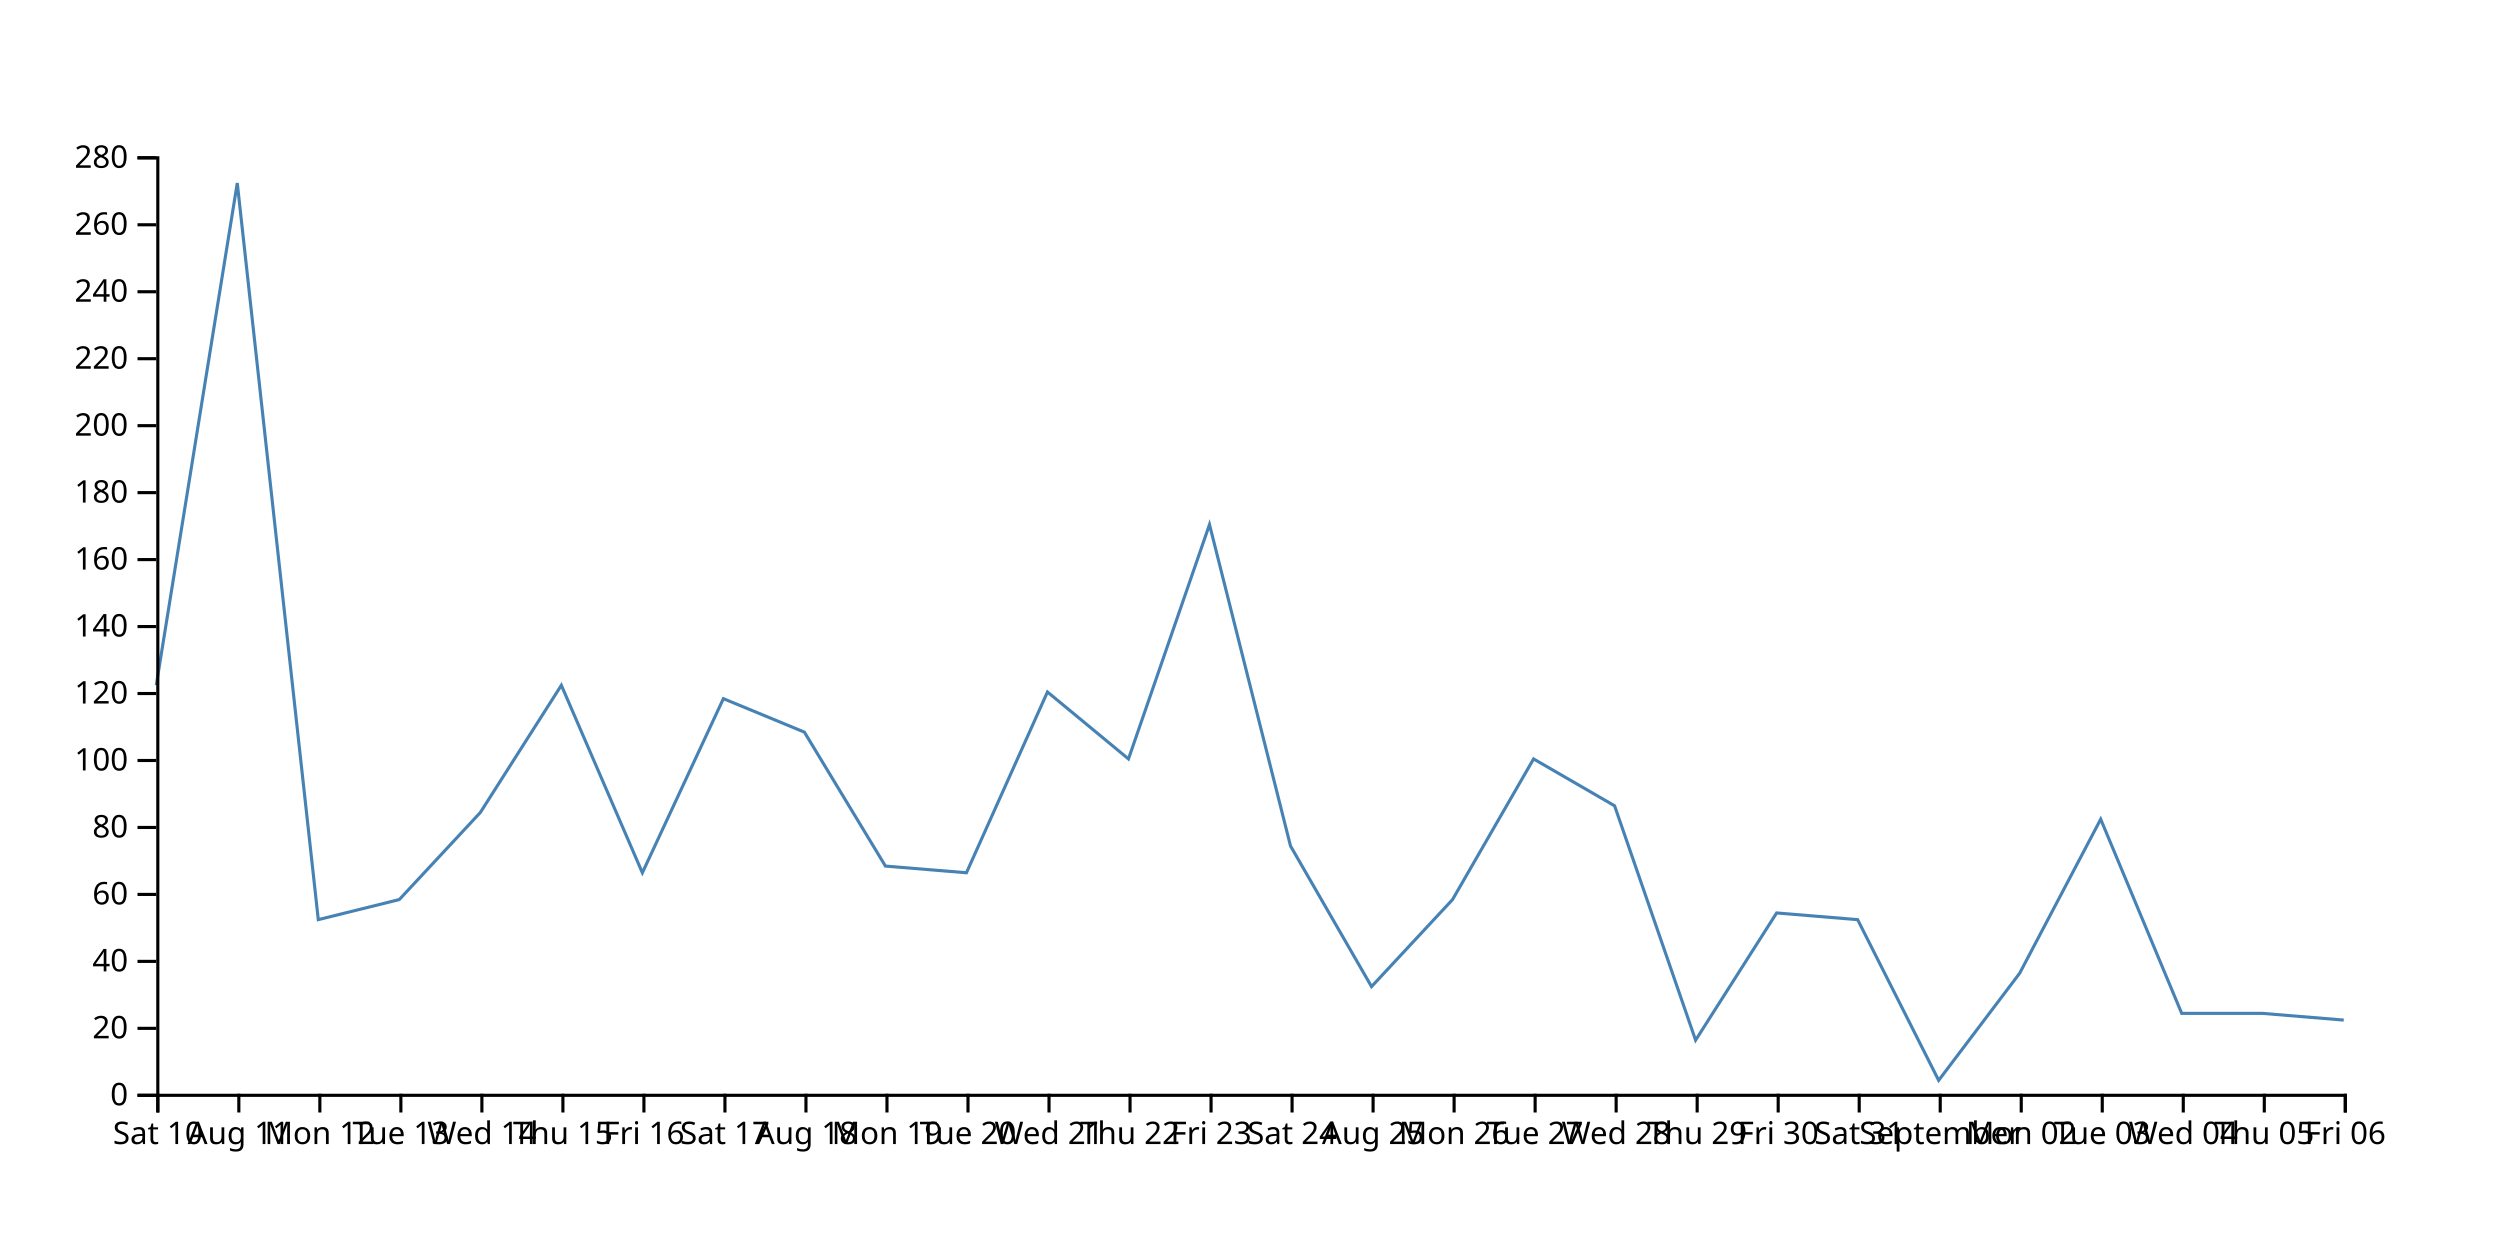
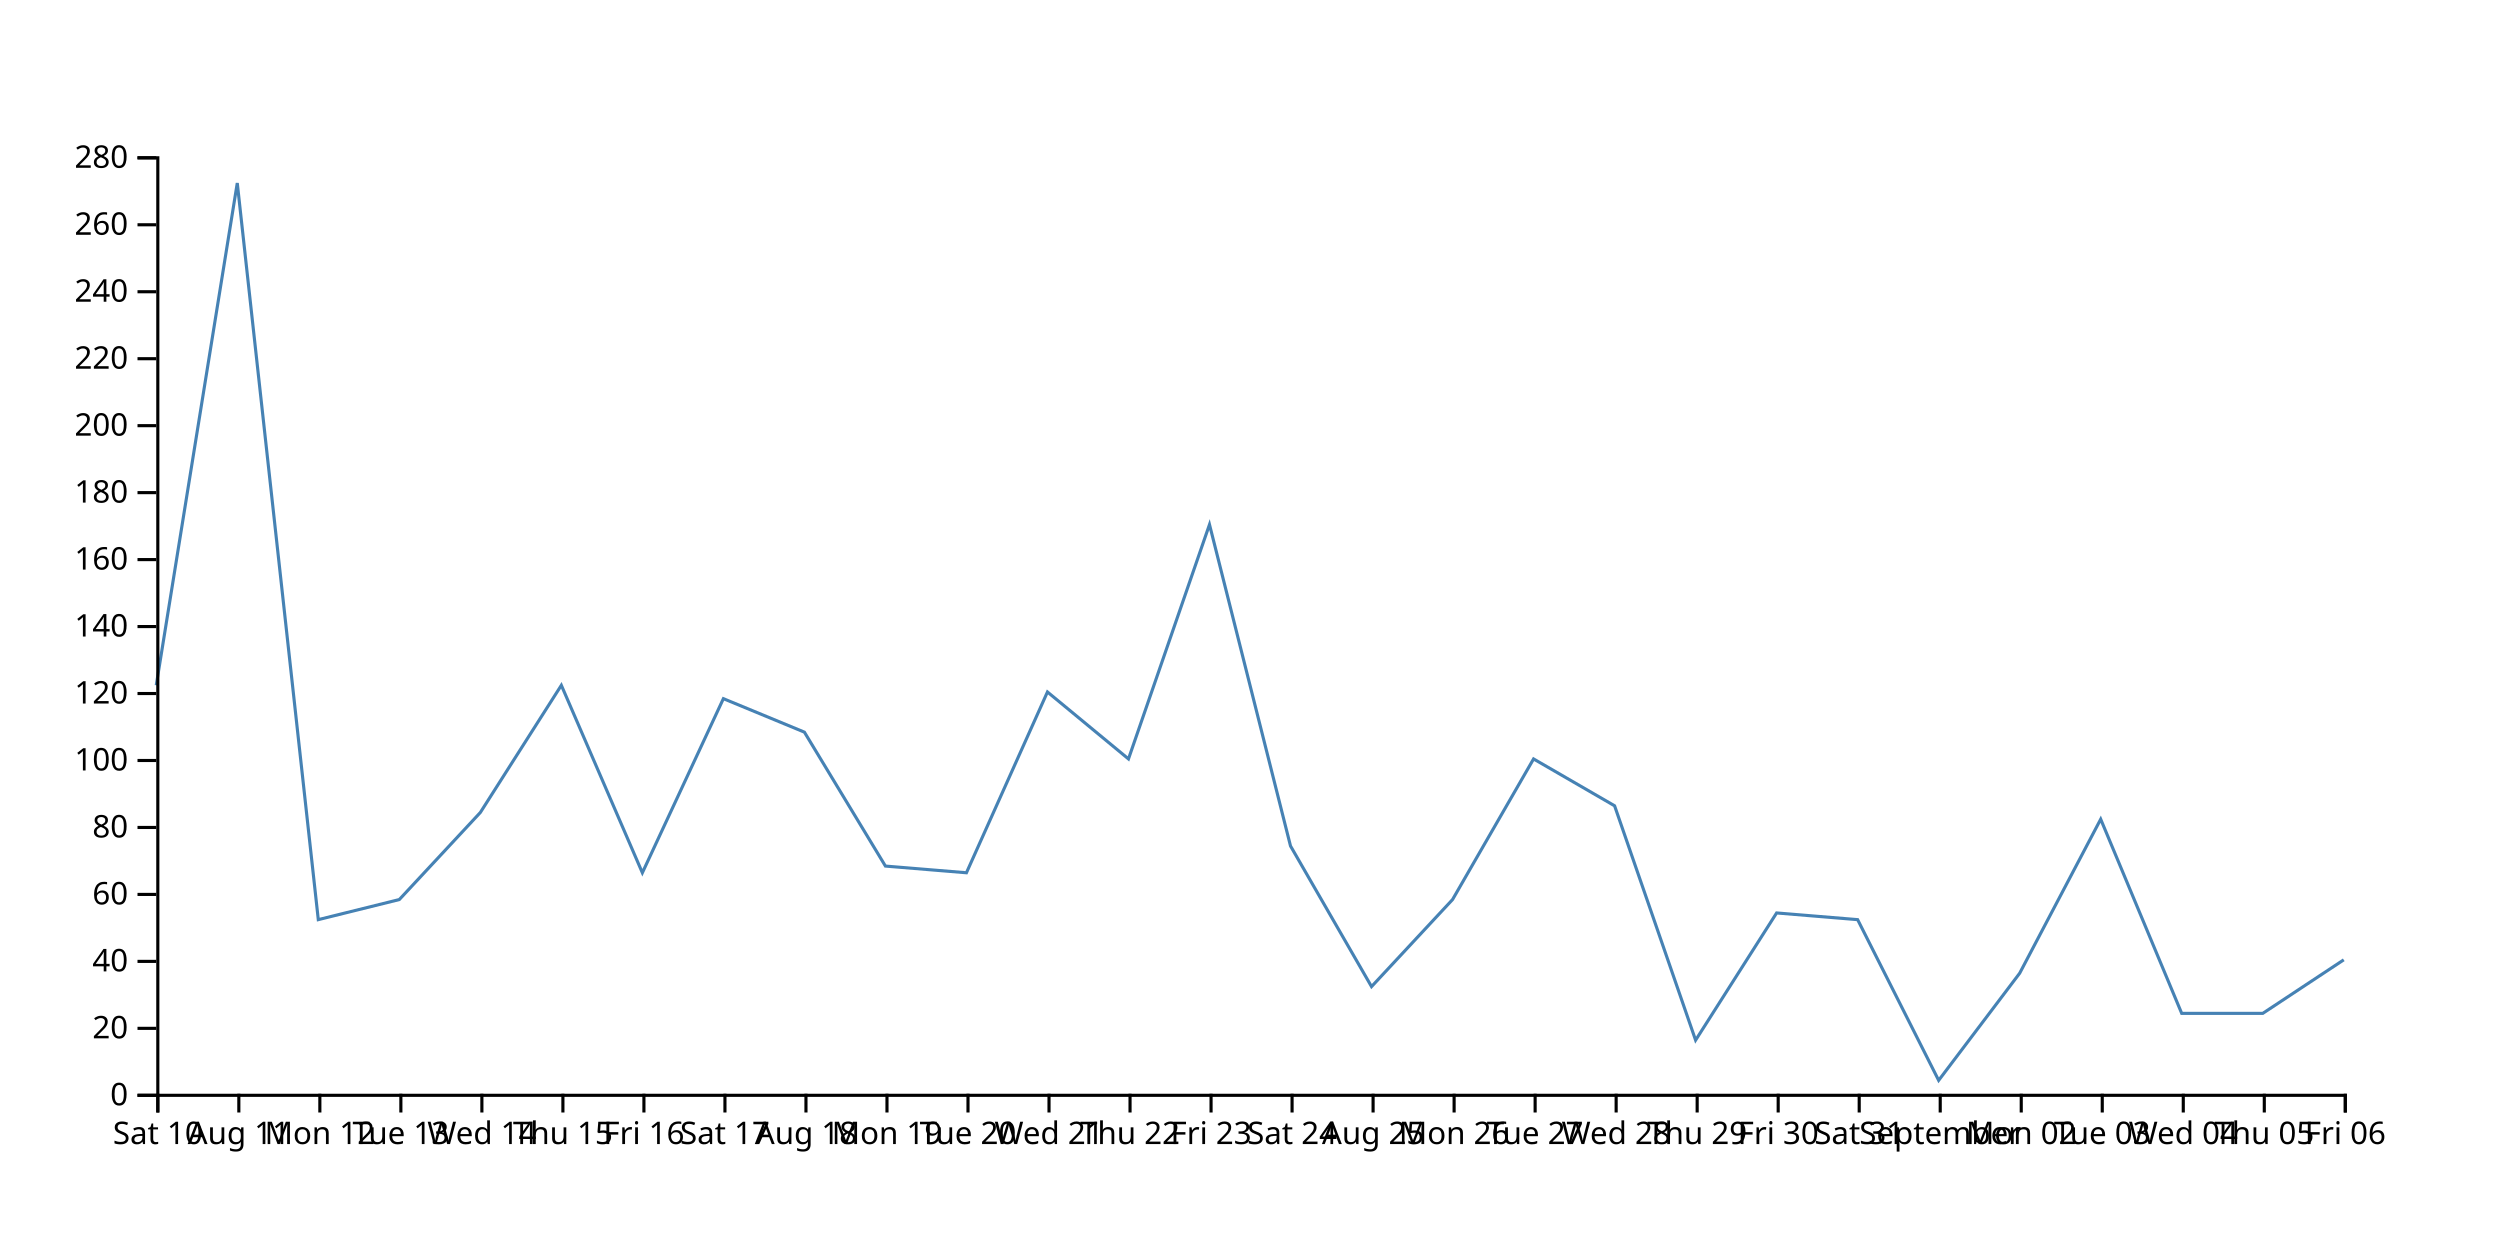
<svg xmlns="http://www.w3.org/2000/svg" width="800" height="400">
-   <path d="M750,326.429L724.074,324.286L698.148,324.286L672.222,262.143L646.296,311.429L620.37,345.714L594.444,294.286L568.519,292.143L542.593,332.857L516.667,257.857L490.741,242.857L464.815,287.857L438.889,315.714L412.963,270.714L387.037,167.857L361.111,242.857L335.185,221.429L309.259,279.286L283.333,277.143L257.407,234.286L231.481,223.571L205.556,279.286L179.63,219.286L153.704,260L127.778,287.857L101.852,294.286L75.926,58.571L50,219.286" fill="none" stroke="steelblue" />
+   <path d="M750,307.143L724.074,324.286L698.148,324.286L672.222,262.143L646.296,311.429L620.37,345.714L594.444,294.286L568.519,292.143L542.593,332.857L516.667,257.857L490.741,242.857L464.815,287.857L438.889,315.714L412.963,270.714L387.037,167.857L361.111,242.857L335.185,221.429L309.259,279.286L283.333,277.143L257.407,234.286L231.481,223.571L205.556,279.286L179.63,219.286L153.704,260L127.778,287.857L101.852,294.286L75.926,58.571L50,219.286" fill="none" stroke="steelblue" />
  <g transform="translate(0,350)" fill="none" font-size="10" font-family="sans-serif" text-anchor="middle">
    <path class="domain" stroke="currentColor" d="M50.5,6V0.5H750.5V6" />
    <g class="tick" opacity="1" transform="translate(50.5,0)">
      <line stroke="currentColor" y2="6" />
      <text fill="currentColor" y="9" dy="0.71em">Sat 10</text>
    </g>
    <g class="tick" opacity="1" transform="translate(76.42593,0)">
      <line stroke="currentColor" y2="6" />
      <text fill="currentColor" y="9" dy="0.71em">Aug 11</text>
    </g>
    <g class="tick" opacity="1" transform="translate(102.3519,0)">
      <line stroke="currentColor" y2="6" />
      <text fill="currentColor" y="9" dy="0.71em">Mon 12</text>
    </g>
    <g class="tick" opacity="1" transform="translate(128.2778,0)">
      <line stroke="currentColor" y2="6" />
      <text fill="currentColor" y="9" dy="0.71em">Tue 13</text>
    </g>
    <g class="tick" opacity="1" transform="translate(154.2037,0)">
      <line stroke="currentColor" y2="6" />
      <text fill="currentColor" y="9" dy="0.71em">Wed 14</text>
    </g>
    <g class="tick" opacity="1" transform="translate(180.1296,0)">
      <line stroke="currentColor" y2="6" />
      <text fill="currentColor" y="9" dy="0.71em">Thu 15</text>
    </g>
    <g class="tick" opacity="1" transform="translate(206.0556,0)">
      <line stroke="currentColor" y2="6" />
      <text fill="currentColor" y="9" dy="0.71em">Fri 16</text>
    </g>
    <g class="tick" opacity="1" transform="translate(231.9815,0)">
      <line stroke="currentColor" y2="6" />
      <text fill="currentColor" y="9" dy="0.71em">Sat 17</text>
    </g>
    <g class="tick" opacity="1" transform="translate(257.9074,0)">
      <line stroke="currentColor" y2="6" />
      <text fill="currentColor" y="9" dy="0.71em">Aug 18</text>
    </g>
    <g class="tick" opacity="1" transform="translate(283.8333,0)">
      <line stroke="currentColor" y2="6" />
      <text fill="currentColor" y="9" dy="0.71em">Mon 19</text>
    </g>
    <g class="tick" opacity="1" transform="translate(309.7593,0)">
      <line stroke="currentColor" y2="6" />
      <text fill="currentColor" y="9" dy="0.71em">Tue 20</text>
    </g>
    <g class="tick" opacity="1" transform="translate(335.6852,0)">
      <line stroke="currentColor" y2="6" />
      <text fill="currentColor" y="9" dy="0.71em">Wed 21</text>
    </g>
    <g class="tick" opacity="1" transform="translate(361.6111,0)">
      <line stroke="currentColor" y2="6" />
      <text fill="currentColor" y="9" dy="0.71em">Thu 22</text>
    </g>
    <g class="tick" opacity="1" transform="translate(387.537,0)">
      <line stroke="currentColor" y2="6" />
      <text fill="currentColor" y="9" dy="0.71em">Fri 23</text>
    </g>
    <g class="tick" opacity="1" transform="translate(413.463,0)">
      <line stroke="currentColor" y2="6" />
      <text fill="currentColor" y="9" dy="0.71em">Sat 24</text>
    </g>
    <g class="tick" opacity="1" transform="translate(439.3889,0)">
      <line stroke="currentColor" y2="6" />
      <text fill="currentColor" y="9" dy="0.71em">Aug 25</text>
    </g>
    <g class="tick" opacity="1" transform="translate(465.3148,0)">
      <line stroke="currentColor" y2="6" />
      <text fill="currentColor" y="9" dy="0.71em">Mon 26</text>
    </g>
    <g class="tick" opacity="1" transform="translate(491.2407,0)">
      <line stroke="currentColor" y2="6" />
      <text fill="currentColor" y="9" dy="0.71em">Tue 27</text>
    </g>
    <g class="tick" opacity="1" transform="translate(517.1667,0)">
      <line stroke="currentColor" y2="6" />
      <text fill="currentColor" y="9" dy="0.71em">Wed 28</text>
    </g>
    <g class="tick" opacity="1" transform="translate(543.0926,0)">
      <line stroke="currentColor" y2="6" />
      <text fill="currentColor" y="9" dy="0.71em">Thu 29</text>
    </g>
    <g class="tick" opacity="1" transform="translate(569.0185,0)">
      <line stroke="currentColor" y2="6" />
      <text fill="currentColor" y="9" dy="0.71em">Fri 30</text>
    </g>
    <g class="tick" opacity="1" transform="translate(594.9444,0)">
      <line stroke="currentColor" y2="6" />
      <text fill="currentColor" y="9" dy="0.71em">Sat 31</text>
    </g>
    <g class="tick" opacity="1" transform="translate(620.8704,0)">
      <line stroke="currentColor" y2="6" />
      <text fill="currentColor" y="9" dy="0.71em">September</text>
    </g>
    <g class="tick" opacity="1" transform="translate(646.7963,0)">
      <line stroke="currentColor" y2="6" />
      <text fill="currentColor" y="9" dy="0.71em">Mon 02</text>
    </g>
    <g class="tick" opacity="1" transform="translate(672.7222,0)">
      <line stroke="currentColor" y2="6" />
      <text fill="currentColor" y="9" dy="0.71em">Tue 03</text>
    </g>
    <g class="tick" opacity="1" transform="translate(698.6481,0)">
      <line stroke="currentColor" y2="6" />
      <text fill="currentColor" y="9" dy="0.71em">Wed 04</text>
    </g>
    <g class="tick" opacity="1" transform="translate(724.5741,0)">
      <line stroke="currentColor" y2="6" />
      <text fill="currentColor" y="9" dy="0.71em">Thu 05</text>
    </g>
    <g class="tick" opacity="1" transform="translate(750.5,0)">
      <line stroke="currentColor" y2="6" />
      <text fill="currentColor" y="9" dy="0.71em">Fri 06</text>
    </g>
  </g>
  <g transform="translate(50,0)" fill="none" font-size="10" font-family="sans-serif" text-anchor="end">
    <path class="domain" stroke="currentColor" d="M-6,350.5H0.5V50.5H-6" />
    <g class="tick" opacity="1" transform="translate(0,350.5)">
      <line stroke="currentColor" x2="-6" />
      <text fill="currentColor" x="-9" dy="0.32em">0</text>
    </g>
    <g class="tick" opacity="1" transform="translate(0,329.0714)">
      <line stroke="currentColor" x2="-6" />
      <text fill="currentColor" x="-9" dy="0.32em">20</text>
    </g>
    <g class="tick" opacity="1" transform="translate(0,307.6429)">
      <line stroke="currentColor" x2="-6" />
      <text fill="currentColor" x="-9" dy="0.32em">40</text>
    </g>
    <g class="tick" opacity="1" transform="translate(0,286.2143)">
      <line stroke="currentColor" x2="-6" />
      <text fill="currentColor" x="-9" dy="0.32em">60</text>
    </g>
    <g class="tick" opacity="1" transform="translate(0,264.7857)">
      <line stroke="currentColor" x2="-6" />
      <text fill="currentColor" x="-9" dy="0.32em">80</text>
    </g>
    <g class="tick" opacity="1" transform="translate(0,243.3571)">
      <line stroke="currentColor" x2="-6" />
      <text fill="currentColor" x="-9" dy="0.32em">100</text>
    </g>
    <g class="tick" opacity="1" transform="translate(0,221.9286)">
      <line stroke="currentColor" x2="-6" />
      <text fill="currentColor" x="-9" dy="0.32em">120</text>
    </g>
    <g class="tick" opacity="1" transform="translate(0,200.5)">
      <line stroke="currentColor" x2="-6" />
      <text fill="currentColor" x="-9" dy="0.32em">140</text>
    </g>
    <g class="tick" opacity="1" transform="translate(0,179.0714)">
      <line stroke="currentColor" x2="-6" />
      <text fill="currentColor" x="-9" dy="0.32em">160</text>
    </g>
    <g class="tick" opacity="1" transform="translate(0,157.6429)">
      <line stroke="currentColor" x2="-6" />
      <text fill="currentColor" x="-9" dy="0.32em">180</text>
    </g>
    <g class="tick" opacity="1" transform="translate(0,136.2143)">
      <line stroke="currentColor" x2="-6" />
      <text fill="currentColor" x="-9" dy="0.32em">200</text>
    </g>
    <g class="tick" opacity="1" transform="translate(0,114.7857)">
      <line stroke="currentColor" x2="-6" />
      <text fill="currentColor" x="-9" dy="0.32em">220</text>
    </g>
    <g class="tick" opacity="1" transform="translate(0,93.35714)">
      <line stroke="currentColor" x2="-6" />
      <text fill="currentColor" x="-9" dy="0.32em">240</text>
    </g>
    <g class="tick" opacity="1" transform="translate(0,71.92857)">
      <line stroke="currentColor" x2="-6" />
      <text fill="currentColor" x="-9" dy="0.32em">260</text>
    </g>
    <g class="tick" opacity="1" transform="translate(0,50.5)">
      <line stroke="currentColor" x2="-6" />
      <text fill="currentColor" x="-9" dy="0.32em">280</text>
    </g>
  </g>
</svg>
